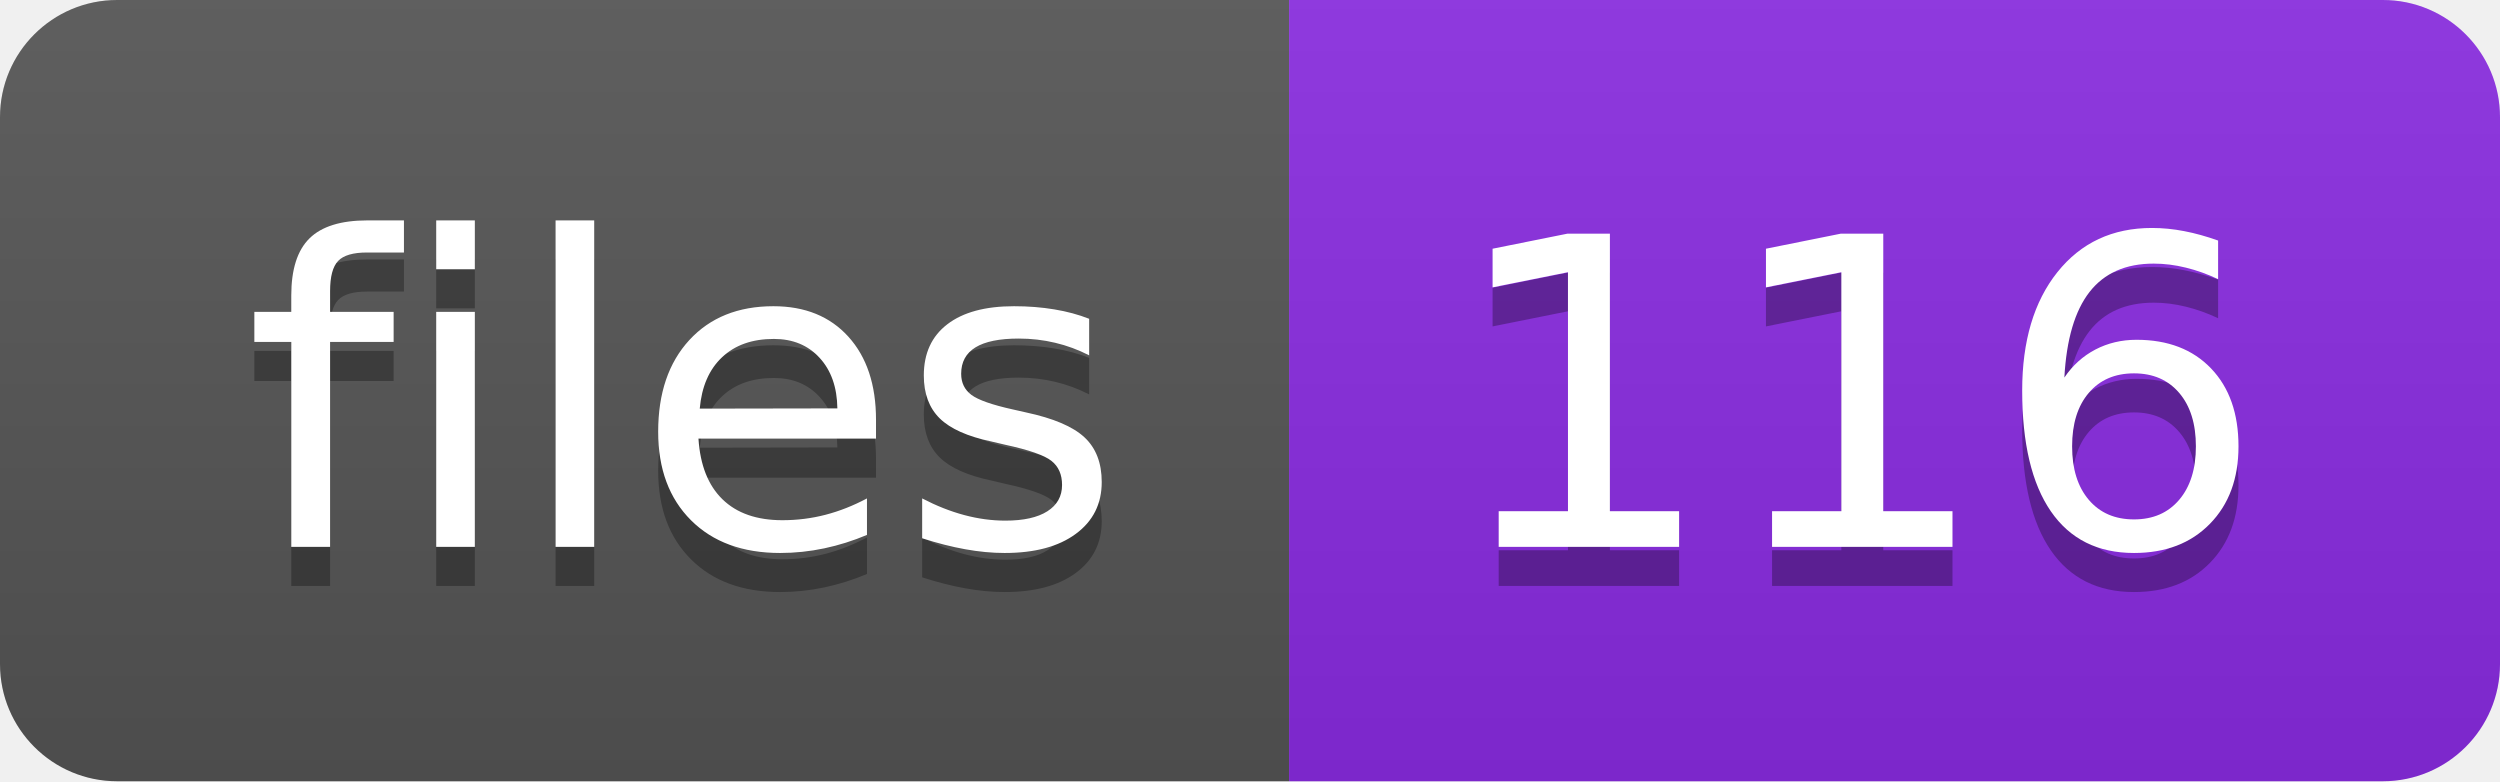
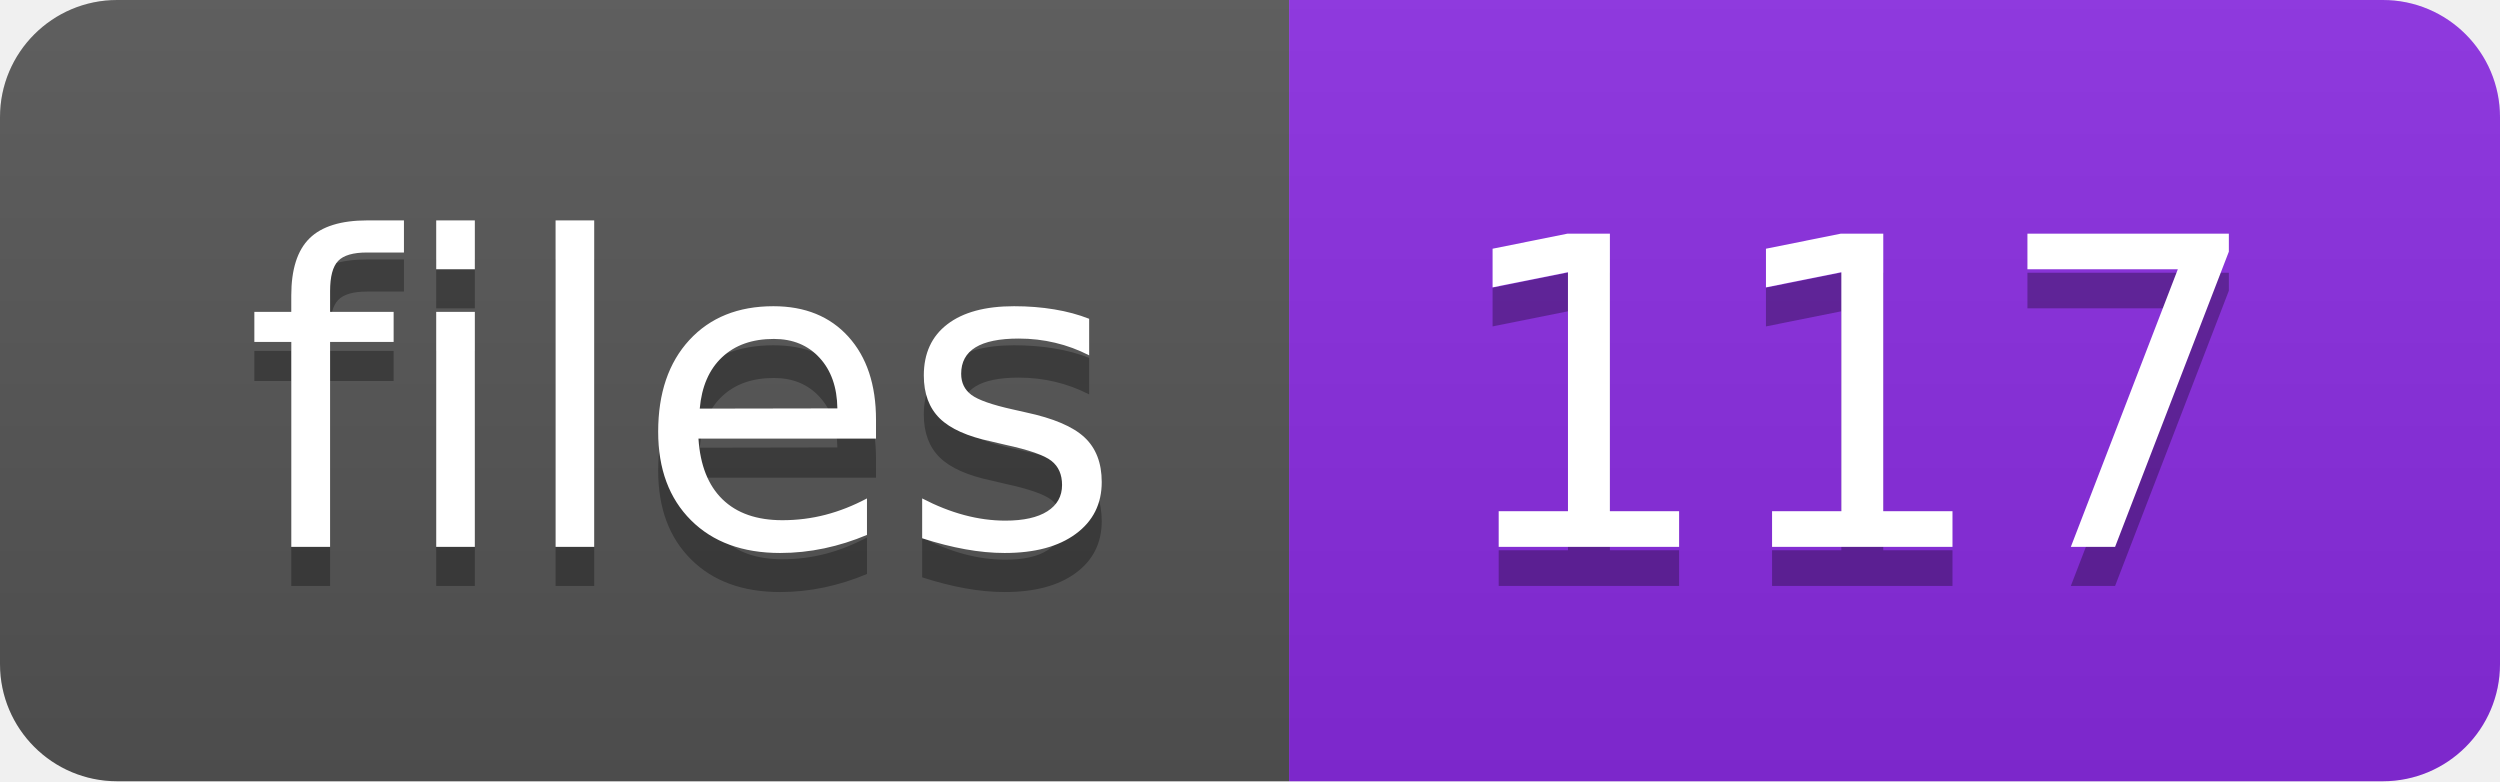
- <svg xmlns="http://www.w3.org/2000/svg" width="64" height="20" role="img" aria-label="files: 116">
+ <svg xmlns="http://www.w3.org/2000/svg" width="64" height="20" role="img" aria-label="files: 117">
  <linearGradient id="s" x2="0" y2="100%">
    <stop offset="0" stop-color="#bbb" stop-opacity=".1" />
    <stop offset="1" stop-opacity=".1" />
  </linearGradient>
  <clipPath id="r">
    <rect width="64" height="20" rx="3" fill="#fff" />
  </clipPath>
  <g clip-path="url(#r)">
    <rect width="33" height="20" fill="#555" />
    <rect x="33" width="31" height="20" fill="blueviolet" />
    <rect width="64" height="20" fill="url(#s)" />
  </g>
  <g fill="#fff" text-anchor="middle" font-family="Verdana,Geneva,DejaVu Sans,sans-serif" text-rendering="geometricPrecision" font-size="110">
    <text aria-hidden="true" x="175" y="150" fill="#010101" fill-opacity=".3" transform="scale(.1)" textLength="230">files</text>
    <text x="175" y="140" transform="scale(.1)" fill="#fff" textLength="230">files</text>
-     <text aria-hidden="true" x="475" y="150" fill="#010101" fill-opacity=".3" transform="scale(.1)" textLength="210">116</text>
-     <text x="475" y="140" transform="scale(.1)" fill="#fff" textLength="210">116</text>
+     <text aria-hidden="true" x="475" y="150" fill="#010101" fill-opacity=".3" transform="scale(.1)" textLength="210">117</text>
+     <text x="475" y="140" transform="scale(.1)" fill="#fff" textLength="210">117</text>
  </g>
</svg>
